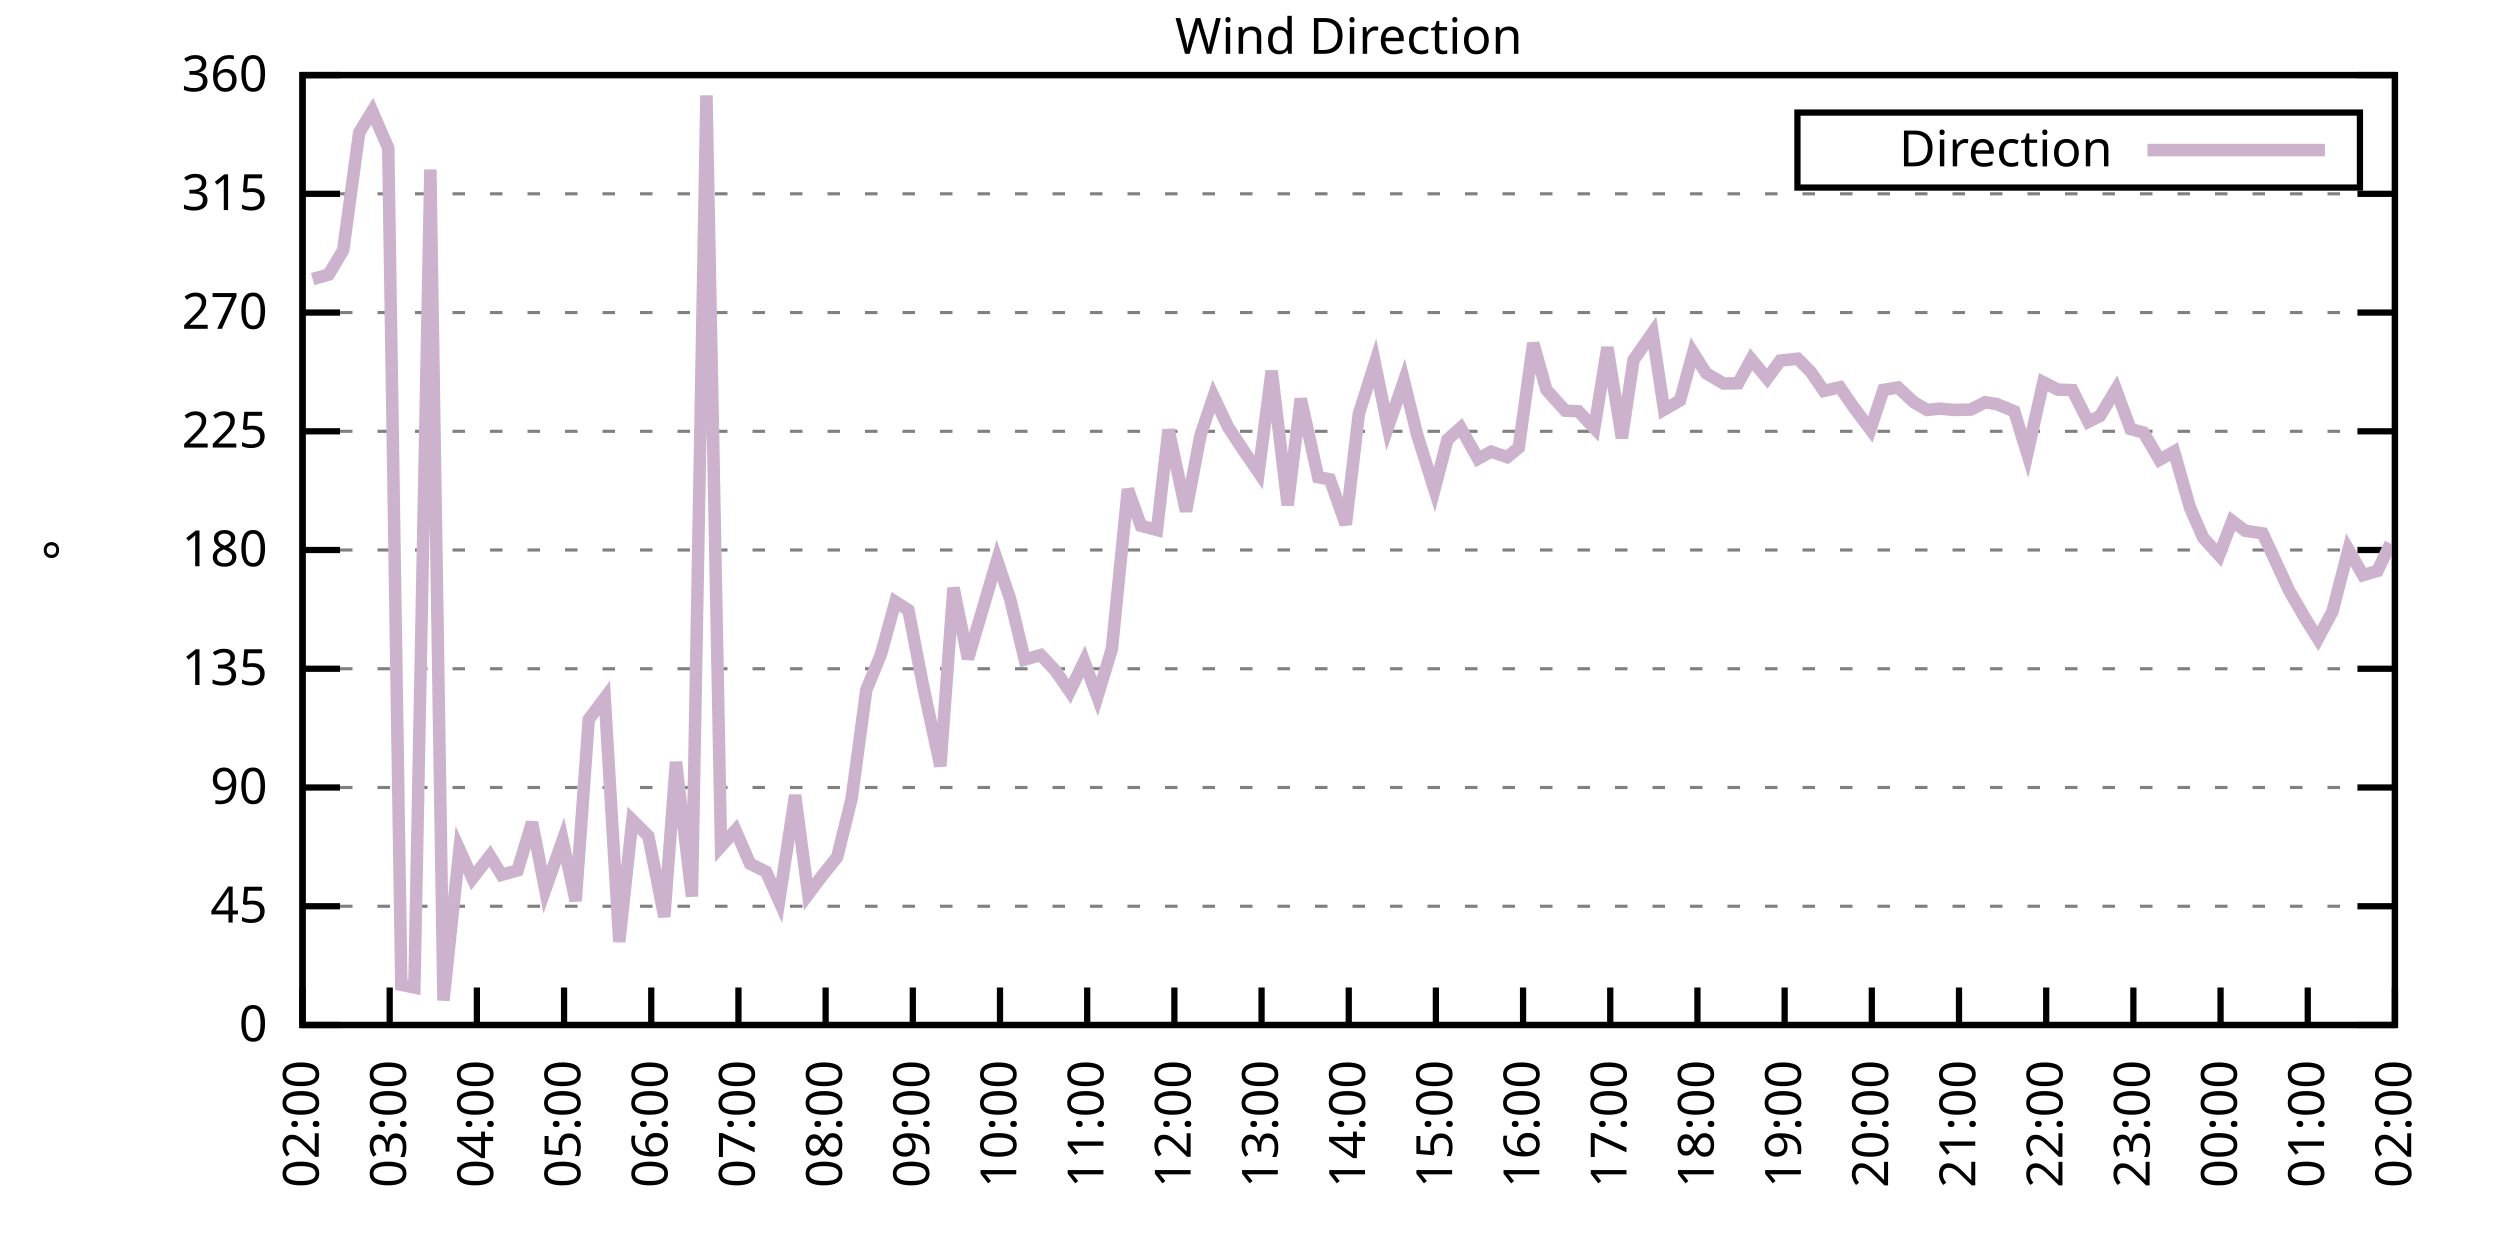
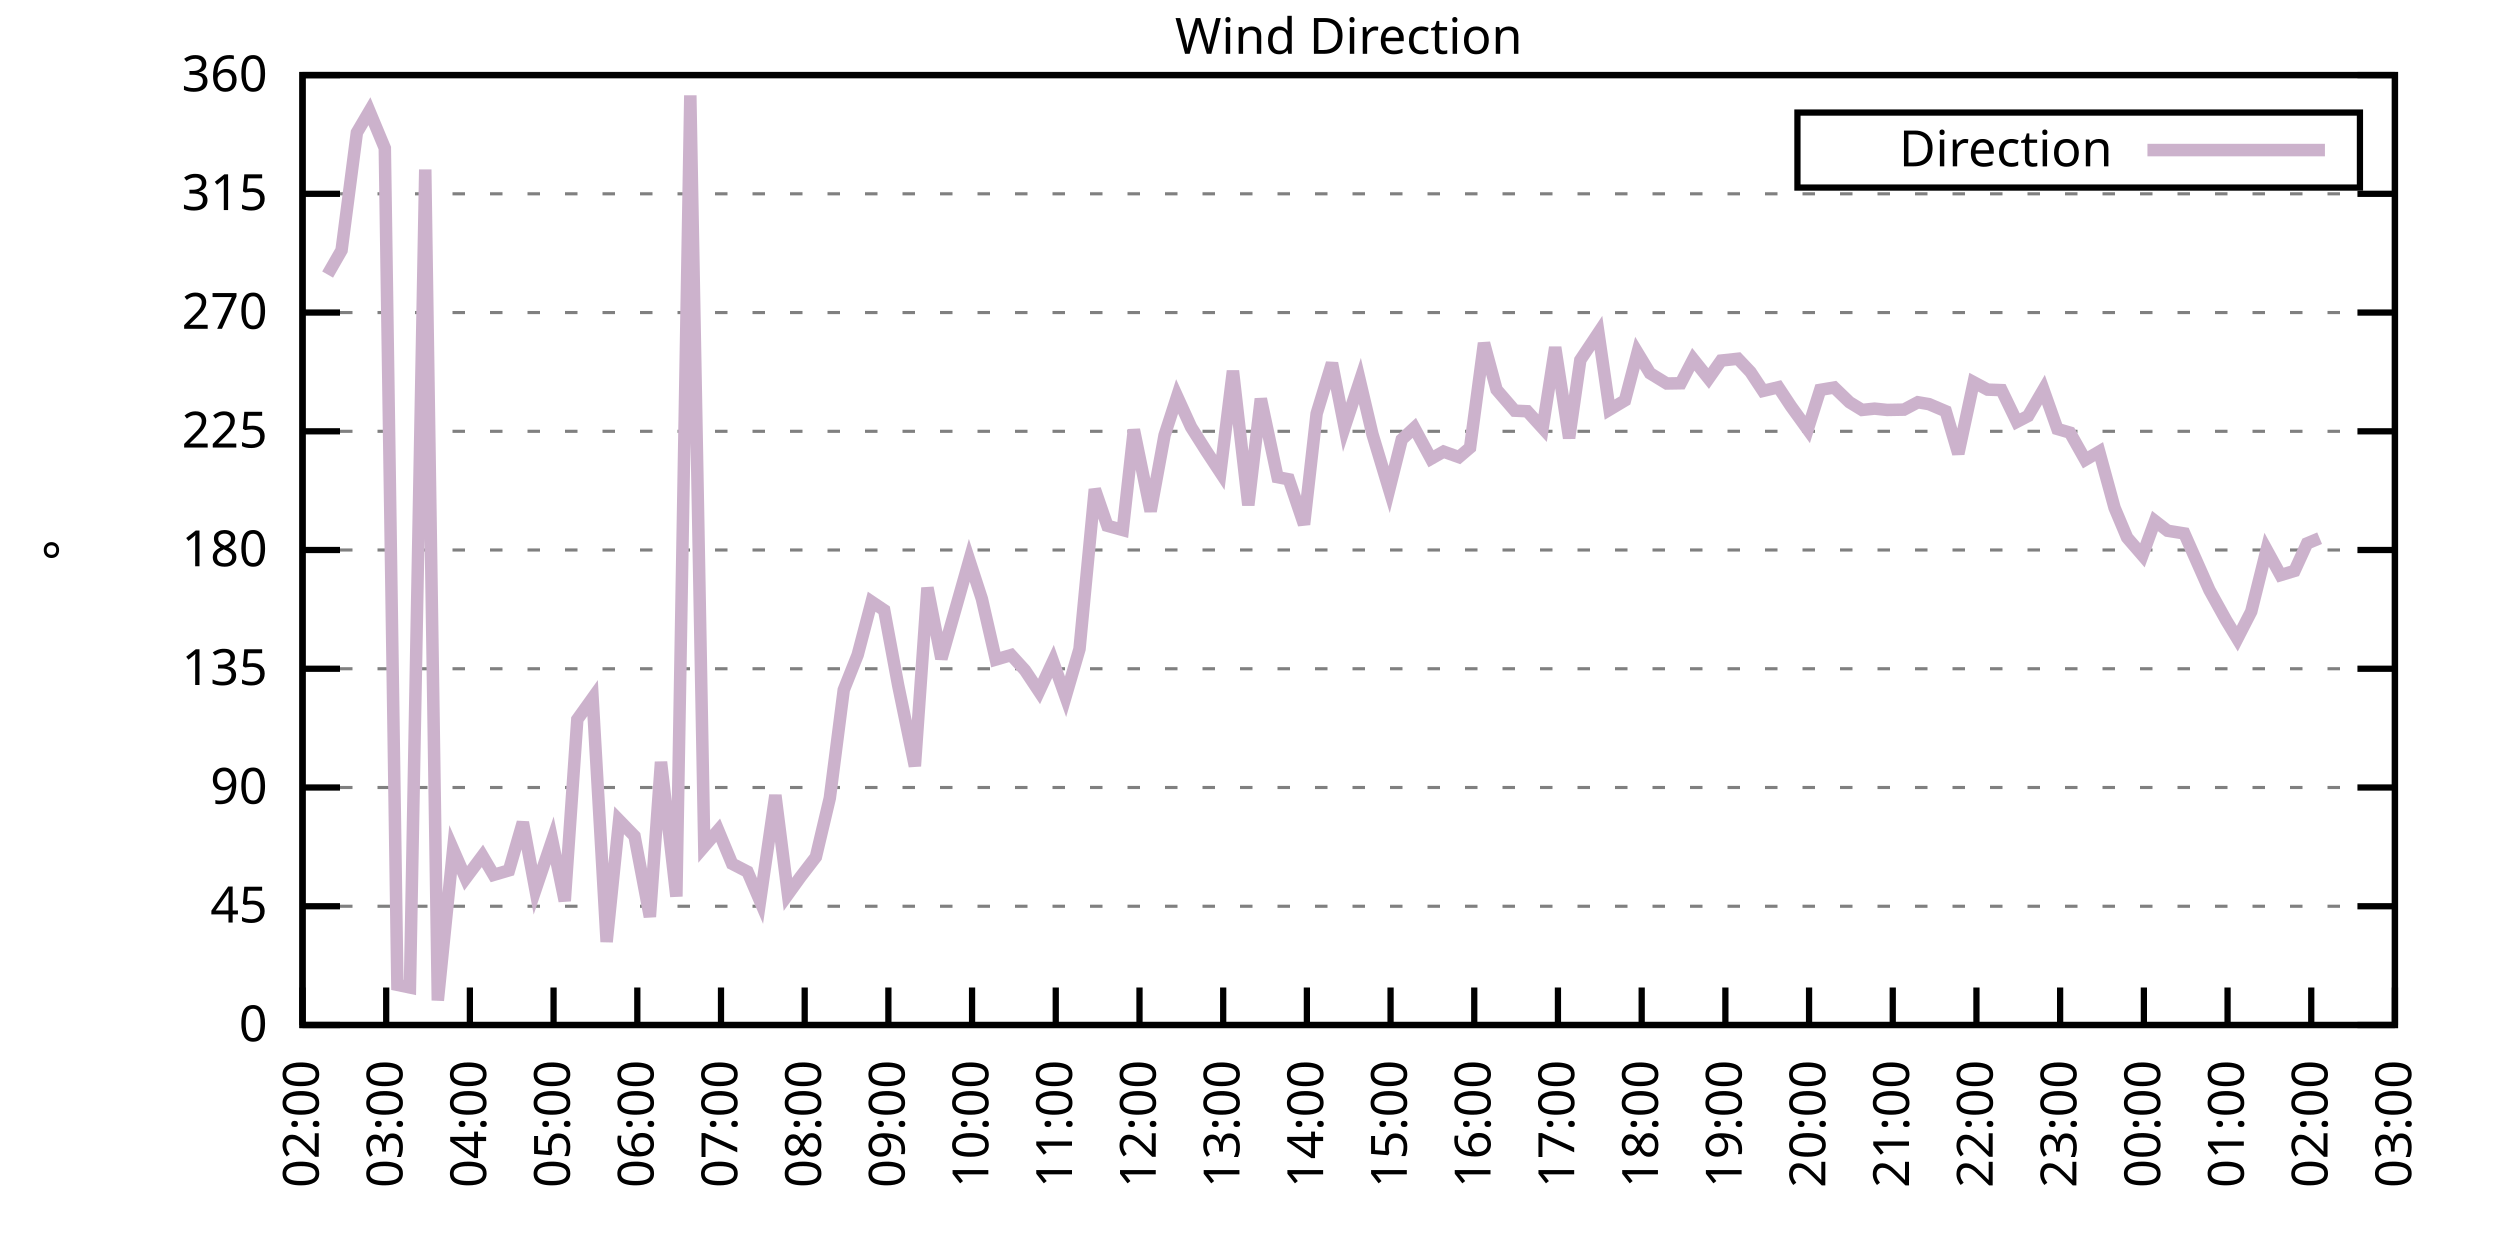
<svg xmlns="http://www.w3.org/2000/svg" xmlns:xlink="http://www.w3.org/1999/xlink" width="400" height="200" viewBox="0 0 400 200">
  <g id="gnuplot_canvas">
    <rect x="0" y="0" width="400" height="200" fill="none" />
    <defs>
      <circle id="gpDot" r="0.5" stroke-width="0.5" stroke="currentColor" />
      <path id="gpPt0" stroke-width="0.333" stroke="currentColor" d="M-1,0 h2 M0,-1 v2" />
      <path id="gpPt1" stroke-width="0.333" stroke="currentColor" d="M-1,-1 L1,1 M1,-1 L-1,1" />
      <path id="gpPt2" stroke-width="0.333" stroke="currentColor" d="M-1,0 L1,0 M0,-1 L0,1 M-1,-1 L1,1 M-1,1 L1,-1" />
      <rect id="gpPt3" stroke-width="0.333" stroke="currentColor" x="-1" y="-1" width="2" height="2" />
      <rect id="gpPt4" stroke-width="0.333" stroke="currentColor" fill="currentColor" x="-1" y="-1" width="2" height="2" />
      <circle id="gpPt5" stroke-width="0.333" stroke="currentColor" cx="0" cy="0" r="1" />
      <use xlink:href="#gpPt5" id="gpPt6" fill="currentColor" stroke="none" />
      <path id="gpPt7" stroke-width="0.333" stroke="currentColor" d="M0,-1.33 L-1.33,0.67 L1.33,0.67 z" />
      <use xlink:href="#gpPt7" id="gpPt8" fill="currentColor" stroke="none" />
      <use xlink:href="#gpPt7" id="gpPt9" stroke="currentColor" transform="rotate(180)" />
      <use xlink:href="#gpPt9" id="gpPt10" fill="currentColor" stroke="none" />
      <use xlink:href="#gpPt3" id="gpPt11" stroke="currentColor" transform="rotate(45)" />
      <use xlink:href="#gpPt11" id="gpPt12" fill="currentColor" stroke="none" />
      <path id="gpPt13" stroke-width="0.333" stroke="currentColor" d="M0,1.330 L1.265,0.411 L0.782,-1.067 L-0.782,-1.076 L-1.265,0.411 z" />
      <use xlink:href="#gpPt13" id="gpPt14" fill="currentColor" stroke="none" />
      <filter id="textbox" filterUnits="objectBoundingBox" x="0" y="0" height="1" width="1">
        <feFlood flood-color="white" flood-opacity="1" result="bgnd" />
        <feComposite in="SourceGraphic" in2="bgnd" operator="atop" />
      </filter>
      <filter id="greybox" filterUnits="objectBoundingBox" x="0" y="0" height="1" width="1">
        <feFlood flood-color="lightgrey" flood-opacity="1" result="grey" />
        <feComposite in="SourceGraphic" in2="grey" operator="atop" />
      </filter>
    </defs>
    <g fill="none" color="white" stroke="currentColor" stroke-width="1.00" stroke-linecap="butt" stroke-linejoin="miter">
</g>
    <g fill="none" color="black" stroke="currentColor" stroke-width="1.00" stroke-linecap="butt" stroke-linejoin="miter">
      <g stroke="none" shape-rendering="crispEdges">
        <polygon fill="rgb(255, 255, 255)" points="48.40,164.00 383.18,164.00 383.18,12.02 48.40,12.02 " />
      </g>
    </g>
    <g fill="none" color="black" stroke="currentColor" stroke-width="1.00" stroke-linecap="butt" stroke-linejoin="miter">
</g>
    <g fill="none" color="black" stroke="black" stroke-width="0.50" stroke-linecap="butt" stroke-linejoin="miter">
</g>
    <g fill="none" color="gray" stroke="currentColor" stroke-width="0.50" stroke-linecap="butt" stroke-linejoin="miter">
      <path stroke="gray" stroke-dasharray="2,4" class="gridline" d="M48.40,164.00 L383.19,164.00  " />
    </g>
    <g fill="none" color="gray" stroke="gray" stroke-width="1.00" stroke-linecap="butt" stroke-linejoin="miter">
</g>
    <g fill="none" color="black" stroke="currentColor" stroke-width="1.00" stroke-linecap="butt" stroke-linejoin="miter">
      <path stroke="black" d="M48.40,164.00 L54.40,164.00 M383.19,164.00 L377.19,164.00  " />
      <g transform="translate(42.80,166.60)" stroke="none" fill="black" font-family="Sans" font-size="8.00" text-anchor="end">
        <text>
          <tspan font-family="Sans"> 0</tspan>
        </text>
      </g>
    </g>
    <g fill="none" color="black" stroke="currentColor" stroke-width="1.00" stroke-linecap="butt" stroke-linejoin="miter">
</g>
    <g fill="none" color="black" stroke="black" stroke-width="0.50" stroke-linecap="butt" stroke-linejoin="miter">
</g>
    <g fill="none" color="gray" stroke="currentColor" stroke-width="0.50" stroke-linecap="butt" stroke-linejoin="miter">
      <path stroke="gray" stroke-dasharray="2,4" class="gridline" d="M48.40,145.00 L383.19,145.00  " />
    </g>
    <g fill="none" color="gray" stroke="gray" stroke-width="1.00" stroke-linecap="butt" stroke-linejoin="miter">
</g>
    <g fill="none" color="black" stroke="currentColor" stroke-width="1.00" stroke-linecap="butt" stroke-linejoin="miter">
      <path stroke="black" d="M48.40,145.00 L54.40,145.00 M383.19,145.00 L377.19,145.00  " />
      <g transform="translate(42.80,147.60)" stroke="none" fill="black" font-family="Sans" font-size="8.00" text-anchor="end">
        <text>
          <tspan font-family="Sans"> 45</tspan>
        </text>
      </g>
    </g>
    <g fill="none" color="black" stroke="currentColor" stroke-width="1.00" stroke-linecap="butt" stroke-linejoin="miter">
</g>
    <g fill="none" color="black" stroke="black" stroke-width="0.50" stroke-linecap="butt" stroke-linejoin="miter">
</g>
    <g fill="none" color="gray" stroke="currentColor" stroke-width="0.50" stroke-linecap="butt" stroke-linejoin="miter">
      <path stroke="gray" stroke-dasharray="2,4" class="gridline" d="M48.40,126.00 L383.19,126.00  " />
    </g>
    <g fill="none" color="gray" stroke="gray" stroke-width="1.00" stroke-linecap="butt" stroke-linejoin="miter">
</g>
    <g fill="none" color="black" stroke="currentColor" stroke-width="1.00" stroke-linecap="butt" stroke-linejoin="miter">
      <path stroke="black" d="M48.40,126.00 L54.40,126.00 M383.19,126.00 L377.19,126.00  " />
      <g transform="translate(42.80,128.60)" stroke="none" fill="black" font-family="Sans" font-size="8.00" text-anchor="end">
        <text>
          <tspan font-family="Sans"> 90</tspan>
        </text>
      </g>
    </g>
    <g fill="none" color="black" stroke="currentColor" stroke-width="1.00" stroke-linecap="butt" stroke-linejoin="miter">
</g>
    <g fill="none" color="black" stroke="black" stroke-width="0.50" stroke-linecap="butt" stroke-linejoin="miter">
</g>
    <g fill="none" color="gray" stroke="currentColor" stroke-width="0.50" stroke-linecap="butt" stroke-linejoin="miter">
      <path stroke="gray" stroke-dasharray="2,4" class="gridline" d="M48.40,107.00 L383.19,107.00  " />
    </g>
    <g fill="none" color="gray" stroke="gray" stroke-width="1.00" stroke-linecap="butt" stroke-linejoin="miter">
</g>
    <g fill="none" color="black" stroke="currentColor" stroke-width="1.00" stroke-linecap="butt" stroke-linejoin="miter">
      <path stroke="black" d="M48.40,107.00 L54.40,107.00 M383.19,107.00 L377.19,107.00  " />
      <g transform="translate(42.80,109.60)" stroke="none" fill="black" font-family="Sans" font-size="8.00" text-anchor="end">
        <text>
          <tspan font-family="Sans"> 135</tspan>
        </text>
      </g>
    </g>
    <g fill="none" color="black" stroke="currentColor" stroke-width="1.00" stroke-linecap="butt" stroke-linejoin="miter">
</g>
    <g fill="none" color="black" stroke="black" stroke-width="0.50" stroke-linecap="butt" stroke-linejoin="miter">
</g>
    <g fill="none" color="gray" stroke="currentColor" stroke-width="0.50" stroke-linecap="butt" stroke-linejoin="miter">
      <path stroke="gray" stroke-dasharray="2,4" class="gridline" d="M48.40,88.00 L383.19,88.00  " />
    </g>
    <g fill="none" color="gray" stroke="gray" stroke-width="1.00" stroke-linecap="butt" stroke-linejoin="miter">
</g>
    <g fill="none" color="black" stroke="currentColor" stroke-width="1.00" stroke-linecap="butt" stroke-linejoin="miter">
      <path stroke="black" d="M48.40,88.00 L54.40,88.00 M383.19,88.00 L377.19,88.00  " />
      <g transform="translate(42.80,90.60)" stroke="none" fill="black" font-family="Sans" font-size="8.00" text-anchor="end">
        <text>
          <tspan font-family="Sans"> 180</tspan>
        </text>
      </g>
    </g>
    <g fill="none" color="black" stroke="currentColor" stroke-width="1.00" stroke-linecap="butt" stroke-linejoin="miter">
</g>
    <g fill="none" color="black" stroke="black" stroke-width="0.50" stroke-linecap="butt" stroke-linejoin="miter">
</g>
    <g fill="none" color="gray" stroke="currentColor" stroke-width="0.50" stroke-linecap="butt" stroke-linejoin="miter">
      <path stroke="gray" stroke-dasharray="2,4" class="gridline" d="M48.40,69.01 L383.19,69.01  " />
    </g>
    <g fill="none" color="gray" stroke="gray" stroke-width="1.00" stroke-linecap="butt" stroke-linejoin="miter">
</g>
    <g fill="none" color="black" stroke="currentColor" stroke-width="1.00" stroke-linecap="butt" stroke-linejoin="miter">
      <path stroke="black" d="M48.40,69.01 L54.40,69.01 M383.19,69.01 L377.19,69.01  " />
      <g transform="translate(42.80,71.61)" stroke="none" fill="black" font-family="Sans" font-size="8.00" text-anchor="end">
        <text>
          <tspan font-family="Sans"> 225</tspan>
        </text>
      </g>
    </g>
    <g fill="none" color="black" stroke="currentColor" stroke-width="1.00" stroke-linecap="butt" stroke-linejoin="miter">
</g>
    <g fill="none" color="black" stroke="black" stroke-width="0.50" stroke-linecap="butt" stroke-linejoin="miter">
</g>
    <g fill="none" color="gray" stroke="currentColor" stroke-width="0.50" stroke-linecap="butt" stroke-linejoin="miter">
      <path stroke="gray" stroke-dasharray="2,4" class="gridline" d="M48.40,50.01 L383.19,50.01  " />
    </g>
    <g fill="none" color="gray" stroke="gray" stroke-width="1.00" stroke-linecap="butt" stroke-linejoin="miter">
</g>
    <g fill="none" color="black" stroke="currentColor" stroke-width="1.00" stroke-linecap="butt" stroke-linejoin="miter">
      <path stroke="black" d="M48.40,50.01 L54.40,50.01 M383.19,50.01 L377.19,50.01  " />
      <g transform="translate(42.80,52.61)" stroke="none" fill="black" font-family="Sans" font-size="8.00" text-anchor="end">
        <text>
          <tspan font-family="Sans"> 270</tspan>
        </text>
      </g>
    </g>
    <g fill="none" color="black" stroke="currentColor" stroke-width="1.00" stroke-linecap="butt" stroke-linejoin="miter">
</g>
    <g fill="none" color="black" stroke="black" stroke-width="0.50" stroke-linecap="butt" stroke-linejoin="miter">
</g>
    <g fill="none" color="gray" stroke="currentColor" stroke-width="0.50" stroke-linecap="butt" stroke-linejoin="miter">
      <path stroke="gray" stroke-dasharray="2,4" class="gridline" d="M48.40,31.01 L383.19,31.01  " />
    </g>
    <g fill="none" color="gray" stroke="gray" stroke-width="1.00" stroke-linecap="butt" stroke-linejoin="miter">
</g>
    <g fill="none" color="black" stroke="currentColor" stroke-width="1.00" stroke-linecap="butt" stroke-linejoin="miter">
      <path stroke="black" d="M48.40,31.01 L54.40,31.01 M383.19,31.01 L377.19,31.01  " />
      <g transform="translate(42.80,33.61)" stroke="none" fill="black" font-family="Sans" font-size="8.00" text-anchor="end">
        <text>
          <tspan font-family="Sans"> 315</tspan>
        </text>
      </g>
    </g>
    <g fill="none" color="black" stroke="currentColor" stroke-width="1.00" stroke-linecap="butt" stroke-linejoin="miter">
</g>
    <g fill="none" color="black" stroke="black" stroke-width="0.50" stroke-linecap="butt" stroke-linejoin="miter">
</g>
    <g fill="none" color="gray" stroke="currentColor" stroke-width="0.50" stroke-linecap="butt" stroke-linejoin="miter">
      <path stroke="gray" stroke-dasharray="2,4" class="gridline" d="M48.40,12.01 L383.19,12.01  " />
    </g>
    <g fill="none" color="gray" stroke="gray" stroke-width="1.00" stroke-linecap="butt" stroke-linejoin="miter">
</g>
    <g fill="none" color="black" stroke="currentColor" stroke-width="1.00" stroke-linecap="butt" stroke-linejoin="miter">
      <path stroke="black" d="M48.40,12.01 L54.40,12.01 M383.19,12.01 L377.19,12.01  " />
      <g transform="translate(42.80,14.61)" stroke="none" fill="black" font-family="Sans" font-size="8.00" text-anchor="end">
        <text>
          <tspan font-family="Sans"> 360</tspan>
        </text>
      </g>
    </g>
    <g fill="none" color="black" stroke="currentColor" stroke-width="1.00" stroke-linecap="butt" stroke-linejoin="miter">
      <path stroke="black" d="M48.40,164.00 L48.40,158.00  " />
      <g transform="translate(51.00,169.60) rotate(270.00)" stroke="none" fill="black" font-family="Sans" font-size="8.00" text-anchor="end">
        <text>
          <tspan font-family="Sans">02:00</tspan>
        </text>
      </g>
    </g>
    <g fill="none" color="black" stroke="currentColor" stroke-width="1.00" stroke-linecap="butt" stroke-linejoin="miter">
-       <path stroke="black" d="M62.35,164.00 L62.35,158.00  " />
-       <g transform="translate(64.95,169.60) rotate(270.00)" stroke="none" fill="black" font-family="Sans" font-size="8.00" text-anchor="end">
+       <path stroke="black" d="M61.79,164.00 L61.79,158.00  " />
+       <g transform="translate(64.39,169.60) rotate(270.00)" stroke="none" fill="black" font-family="Sans" font-size="8.00" text-anchor="end">
        <text>
          <tspan font-family="Sans">03:00</tspan>
        </text>
      </g>
    </g>
    <g fill="none" color="black" stroke="currentColor" stroke-width="1.00" stroke-linecap="butt" stroke-linejoin="miter">
-       <path stroke="black" d="M76.30,164.00 L76.30,158.00  " />
-       <g transform="translate(78.90,169.60) rotate(270.00)" stroke="none" fill="black" font-family="Sans" font-size="8.00" text-anchor="end">
+       <path stroke="black" d="M75.18,164.00 L75.18,158.00  " />
+       <g transform="translate(77.78,169.60) rotate(270.00)" stroke="none" fill="black" font-family="Sans" font-size="8.00" text-anchor="end">
        <text>
          <tspan font-family="Sans">04:00</tspan>
        </text>
      </g>
    </g>
    <g fill="none" color="black" stroke="currentColor" stroke-width="1.00" stroke-linecap="butt" stroke-linejoin="miter">
-       <path stroke="black" d="M90.25,164.00 L90.25,158.00  " />
-       <g transform="translate(92.85,169.60) rotate(270.00)" stroke="none" fill="black" font-family="Sans" font-size="8.00" text-anchor="end">
+       <path stroke="black" d="M88.57,164.00 L88.57,158.00  " />
+       <g transform="translate(91.17,169.60) rotate(270.00)" stroke="none" fill="black" font-family="Sans" font-size="8.00" text-anchor="end">
        <text>
          <tspan font-family="Sans">05:00</tspan>
        </text>
      </g>
    </g>
    <g fill="none" color="black" stroke="currentColor" stroke-width="1.00" stroke-linecap="butt" stroke-linejoin="miter">
-       <path stroke="black" d="M104.20,164.00 L104.20,158.00  " />
-       <g transform="translate(106.80,169.60) rotate(270.00)" stroke="none" fill="black" font-family="Sans" font-size="8.00" text-anchor="end">
+       <path stroke="black" d="M101.97,164.00 L101.97,158.00  " />
+       <g transform="translate(104.57,169.60) rotate(270.00)" stroke="none" fill="black" font-family="Sans" font-size="8.00" text-anchor="end">
        <text>
          <tspan font-family="Sans">06:00</tspan>
        </text>
      </g>
    </g>
    <g fill="none" color="black" stroke="currentColor" stroke-width="1.00" stroke-linecap="butt" stroke-linejoin="miter">
-       <path stroke="black" d="M118.15,164.00 L118.15,158.00  " />
-       <g transform="translate(120.75,169.60) rotate(270.00)" stroke="none" fill="black" font-family="Sans" font-size="8.00" text-anchor="end">
+       <path stroke="black" d="M115.36,164.00 L115.36,158.00  " />
+       <g transform="translate(117.96,169.60) rotate(270.00)" stroke="none" fill="black" font-family="Sans" font-size="8.00" text-anchor="end">
        <text>
          <tspan font-family="Sans">07:00</tspan>
        </text>
      </g>
    </g>
    <g fill="none" color="black" stroke="currentColor" stroke-width="1.00" stroke-linecap="butt" stroke-linejoin="miter">
-       <path stroke="black" d="M132.10,164.00 L132.10,158.00  " />
-       <g transform="translate(134.70,169.60) rotate(270.00)" stroke="none" fill="black" font-family="Sans" font-size="8.00" text-anchor="end">
+       <path stroke="black" d="M128.75,164.00 L128.75,158.00  " />
+       <g transform="translate(131.35,169.60) rotate(270.00)" stroke="none" fill="black" font-family="Sans" font-size="8.00" text-anchor="end">
        <text>
          <tspan font-family="Sans">08:00</tspan>
        </text>
      </g>
    </g>
    <g fill="none" color="black" stroke="currentColor" stroke-width="1.00" stroke-linecap="butt" stroke-linejoin="miter">
-       <path stroke="black" d="M146.05,164.00 L146.05,158.00  " />
-       <g transform="translate(148.65,169.60) rotate(270.00)" stroke="none" fill="black" font-family="Sans" font-size="8.00" text-anchor="end">
+       <path stroke="black" d="M142.14,164.00 L142.14,158.00  " />
+       <g transform="translate(144.74,169.60) rotate(270.00)" stroke="none" fill="black" font-family="Sans" font-size="8.00" text-anchor="end">
        <text>
          <tspan font-family="Sans">09:00</tspan>
        </text>
      </g>
    </g>
    <g fill="none" color="black" stroke="currentColor" stroke-width="1.00" stroke-linecap="butt" stroke-linejoin="miter">
-       <path stroke="black" d="M160.00,164.00 L160.00,158.00  " />
-       <g transform="translate(162.60,169.60) rotate(270.00)" stroke="none" fill="black" font-family="Sans" font-size="8.00" text-anchor="end">
+       <path stroke="black" d="M155.53,164.00 L155.53,158.00  " />
+       <g transform="translate(158.13,169.60) rotate(270.00)" stroke="none" fill="black" font-family="Sans" font-size="8.00" text-anchor="end">
        <text>
          <tspan font-family="Sans">10:00</tspan>
        </text>
      </g>
    </g>
    <g fill="none" color="black" stroke="currentColor" stroke-width="1.00" stroke-linecap="butt" stroke-linejoin="miter">
-       <path stroke="black" d="M173.95,164.00 L173.95,158.00  " />
-       <g transform="translate(176.55,169.60) rotate(270.00)" stroke="none" fill="black" font-family="Sans" font-size="8.00" text-anchor="end">
+       <path stroke="black" d="M168.92,164.00 L168.92,158.00  " />
+       <g transform="translate(171.52,169.60) rotate(270.00)" stroke="none" fill="black" font-family="Sans" font-size="8.00" text-anchor="end">
        <text>
          <tspan font-family="Sans">11:00</tspan>
        </text>
      </g>
    </g>
    <g fill="none" color="black" stroke="currentColor" stroke-width="1.00" stroke-linecap="butt" stroke-linejoin="miter">
-       <path stroke="black" d="M187.90,164.00 L187.90,158.00  " />
-       <g transform="translate(190.50,169.60) rotate(270.00)" stroke="none" fill="black" font-family="Sans" font-size="8.00" text-anchor="end">
+       <path stroke="black" d="M182.32,164.00 L182.32,158.00  " />
+       <g transform="translate(184.92,169.60) rotate(270.00)" stroke="none" fill="black" font-family="Sans" font-size="8.00" text-anchor="end">
        <text>
          <tspan font-family="Sans">12:00</tspan>
        </text>
      </g>
    </g>
    <g fill="none" color="black" stroke="currentColor" stroke-width="1.00" stroke-linecap="butt" stroke-linejoin="miter">
-       <path stroke="black" d="M201.85,164.00 L201.85,158.00  " />
-       <g transform="translate(204.45,169.60) rotate(270.00)" stroke="none" fill="black" font-family="Sans" font-size="8.00" text-anchor="end">
+       <path stroke="black" d="M195.71,164.00 L195.71,158.00  " />
+       <g transform="translate(198.31,169.60) rotate(270.00)" stroke="none" fill="black" font-family="Sans" font-size="8.00" text-anchor="end">
        <text>
          <tspan font-family="Sans">13:00</tspan>
        </text>
      </g>
    </g>
    <g fill="none" color="black" stroke="currentColor" stroke-width="1.00" stroke-linecap="butt" stroke-linejoin="miter">
-       <path stroke="black" d="M215.80,164.00 L215.80,158.00  " />
-       <g transform="translate(218.40,169.60) rotate(270.00)" stroke="none" fill="black" font-family="Sans" font-size="8.00" text-anchor="end">
+       <path stroke="black" d="M209.10,164.00 L209.10,158.00  " />
+       <g transform="translate(211.70,169.60) rotate(270.00)" stroke="none" fill="black" font-family="Sans" font-size="8.00" text-anchor="end">
        <text>
          <tspan font-family="Sans">14:00</tspan>
        </text>
      </g>
    </g>
    <g fill="none" color="black" stroke="currentColor" stroke-width="1.00" stroke-linecap="butt" stroke-linejoin="miter">
-       <path stroke="black" d="M229.74,164.00 L229.74,158.00  " />
-       <g transform="translate(232.34,169.60) rotate(270.00)" stroke="none" fill="black" font-family="Sans" font-size="8.00" text-anchor="end">
+       <path stroke="black" d="M222.49,164.00 L222.49,158.00  " />
+       <g transform="translate(225.09,169.60) rotate(270.00)" stroke="none" fill="black" font-family="Sans" font-size="8.00" text-anchor="end">
        <text>
          <tspan font-family="Sans">15:00</tspan>
        </text>
      </g>
    </g>
    <g fill="none" color="black" stroke="currentColor" stroke-width="1.00" stroke-linecap="butt" stroke-linejoin="miter">
-       <path stroke="black" d="M243.69,164.00 L243.69,158.00  " />
-       <g transform="translate(246.29,169.60) rotate(270.00)" stroke="none" fill="black" font-family="Sans" font-size="8.00" text-anchor="end">
+       <path stroke="black" d="M235.88,164.00 L235.88,158.00  " />
+       <g transform="translate(238.48,169.60) rotate(270.00)" stroke="none" fill="black" font-family="Sans" font-size="8.00" text-anchor="end">
        <text>
          <tspan font-family="Sans">16:00</tspan>
        </text>
      </g>
    </g>
    <g fill="none" color="black" stroke="currentColor" stroke-width="1.00" stroke-linecap="butt" stroke-linejoin="miter">
-       <path stroke="black" d="M257.64,164.00 L257.64,158.00  " />
-       <g transform="translate(260.24,169.60) rotate(270.00)" stroke="none" fill="black" font-family="Sans" font-size="8.00" text-anchor="end">
+       <path stroke="black" d="M249.27,164.00 L249.27,158.00  " />
+       <g transform="translate(251.87,169.60) rotate(270.00)" stroke="none" fill="black" font-family="Sans" font-size="8.00" text-anchor="end">
        <text>
          <tspan font-family="Sans">17:00</tspan>
        </text>
      </g>
    </g>
    <g fill="none" color="black" stroke="currentColor" stroke-width="1.00" stroke-linecap="butt" stroke-linejoin="miter">
-       <path stroke="black" d="M271.59,164.00 L271.59,158.00  " />
-       <g transform="translate(274.19,169.60) rotate(270.00)" stroke="none" fill="black" font-family="Sans" font-size="8.00" text-anchor="end">
+       <path stroke="black" d="M262.67,164.00 L262.67,158.00  " />
+       <g transform="translate(265.27,169.60) rotate(270.00)" stroke="none" fill="black" font-family="Sans" font-size="8.00" text-anchor="end">
        <text>
          <tspan font-family="Sans">18:00</tspan>
        </text>
      </g>
    </g>
    <g fill="none" color="black" stroke="currentColor" stroke-width="1.00" stroke-linecap="butt" stroke-linejoin="miter">
-       <path stroke="black" d="M285.54,164.00 L285.54,158.00  " />
-       <g transform="translate(288.14,169.60) rotate(270.00)" stroke="none" fill="black" font-family="Sans" font-size="8.00" text-anchor="end">
+       <path stroke="black" d="M276.06,164.00 L276.06,158.00  " />
+       <g transform="translate(278.66,169.60) rotate(270.00)" stroke="none" fill="black" font-family="Sans" font-size="8.00" text-anchor="end">
        <text>
          <tspan font-family="Sans">19:00</tspan>
        </text>
      </g>
    </g>
    <g fill="none" color="black" stroke="currentColor" stroke-width="1.00" stroke-linecap="butt" stroke-linejoin="miter">
-       <path stroke="black" d="M299.49,164.00 L299.49,158.00  " />
-       <g transform="translate(302.09,169.60) rotate(270.00)" stroke="none" fill="black" font-family="Sans" font-size="8.00" text-anchor="end">
+       <path stroke="black" d="M289.45,164.00 L289.45,158.00  " />
+       <g transform="translate(292.05,169.60) rotate(270.00)" stroke="none" fill="black" font-family="Sans" font-size="8.00" text-anchor="end">
        <text>
          <tspan font-family="Sans">20:00</tspan>
        </text>
      </g>
    </g>
    <g fill="none" color="black" stroke="currentColor" stroke-width="1.00" stroke-linecap="butt" stroke-linejoin="miter">
-       <path stroke="black" d="M313.44,164.00 L313.44,158.00  " />
-       <g transform="translate(316.04,169.60) rotate(270.00)" stroke="none" fill="black" font-family="Sans" font-size="8.00" text-anchor="end">
+       <path stroke="black" d="M302.84,164.00 L302.84,158.00  " />
+       <g transform="translate(305.44,169.60) rotate(270.00)" stroke="none" fill="black" font-family="Sans" font-size="8.00" text-anchor="end">
        <text>
          <tspan font-family="Sans">21:00</tspan>
        </text>
      </g>
    </g>
    <g fill="none" color="black" stroke="currentColor" stroke-width="1.00" stroke-linecap="butt" stroke-linejoin="miter">
-       <path stroke="black" d="M327.39,164.00 L327.39,158.00  " />
-       <g transform="translate(329.99,169.60) rotate(270.00)" stroke="none" fill="black" font-family="Sans" font-size="8.00" text-anchor="end">
+       <path stroke="black" d="M316.23,164.00 L316.23,158.00  " />
+       <g transform="translate(318.83,169.60) rotate(270.00)" stroke="none" fill="black" font-family="Sans" font-size="8.00" text-anchor="end">
        <text>
          <tspan font-family="Sans">22:00</tspan>
        </text>
      </g>
    </g>
    <g fill="none" color="black" stroke="currentColor" stroke-width="1.00" stroke-linecap="butt" stroke-linejoin="miter">
-       <path stroke="black" d="M341.34,164.00 L341.34,158.00  " />
-       <g transform="translate(343.94,169.60) rotate(270.00)" stroke="none" fill="black" font-family="Sans" font-size="8.00" text-anchor="end">
+       <path stroke="black" d="M329.62,164.00 L329.62,158.00  " />
+       <g transform="translate(332.22,169.60) rotate(270.00)" stroke="none" fill="black" font-family="Sans" font-size="8.00" text-anchor="end">
        <text>
          <tspan font-family="Sans">23:00</tspan>
        </text>
      </g>
    </g>
    <g fill="none" color="black" stroke="currentColor" stroke-width="1.00" stroke-linecap="butt" stroke-linejoin="miter">
-       <path stroke="black" d="M355.29,164.00 L355.29,158.00  " />
-       <g transform="translate(357.89,169.60) rotate(270.00)" stroke="none" fill="black" font-family="Sans" font-size="8.00" text-anchor="end">
+       <path stroke="black" d="M343.02,164.00 L343.02,158.00  " />
+       <g transform="translate(345.62,169.60) rotate(270.00)" stroke="none" fill="black" font-family="Sans" font-size="8.00" text-anchor="end">
        <text>
          <tspan font-family="Sans">00:00</tspan>
        </text>
      </g>
    </g>
    <g fill="none" color="black" stroke="currentColor" stroke-width="1.00" stroke-linecap="butt" stroke-linejoin="miter">
-       <path stroke="black" d="M369.24,164.00 L369.24,158.00  " />
-       <g transform="translate(371.84,169.60) rotate(270.00)" stroke="none" fill="black" font-family="Sans" font-size="8.00" text-anchor="end">
+       <path stroke="black" d="M356.41,164.00 L356.41,158.00  " />
+       <g transform="translate(359.01,169.60) rotate(270.00)" stroke="none" fill="black" font-family="Sans" font-size="8.00" text-anchor="end">
        <text>
          <tspan font-family="Sans">01:00</tspan>
+         </text>
+       </g>
+     </g>
+     <g fill="none" color="black" stroke="currentColor" stroke-width="1.00" stroke-linecap="butt" stroke-linejoin="miter">
+       <path stroke="black" d="M369.80,164.00 L369.80,158.00  " />
+       <g transform="translate(372.40,169.60) rotate(270.00)" stroke="none" fill="black" font-family="Sans" font-size="8.00" text-anchor="end">
+         <text>
+           <tspan font-family="Sans">02:00</tspan>
        </text>
      </g>
    </g>
    <g fill="none" color="black" stroke="currentColor" stroke-width="1.00" stroke-linecap="butt" stroke-linejoin="miter">
      <path stroke="black" d="M383.19,164.00 L383.19,158.00  " />
      <g transform="translate(385.79,169.60) rotate(270.00)" stroke="none" fill="black" font-family="Sans" font-size="8.00" text-anchor="end">
        <text>
-           <tspan font-family="Sans">02:00</tspan>
+           <tspan font-family="Sans">03:00</tspan>
        </text>
      </g>
    </g>
    <g fill="none" color="black" stroke="currentColor" stroke-width="1.00" stroke-linecap="butt" stroke-linejoin="miter">
</g>
    <g fill="none" color="black" stroke="currentColor" stroke-width="1.00" stroke-linecap="butt" stroke-linejoin="miter">
      <path stroke="black" d="M48.40,12.01 L48.40,164.00 L383.19,164.00 L383.19,12.01 L48.40,12.01 Z  " />
    </g>
    <g fill="none" color="black" stroke="currentColor" stroke-width="1.00" stroke-linecap="butt" stroke-linejoin="miter">
</g>
    <g fill="none" color="black" stroke="currentColor" stroke-width="1.00" stroke-linecap="butt" stroke-linejoin="miter">
      <path stroke="black" d="M287.59,30.01 L287.59,18.01 L377.59,18.01 L377.59,30.01 L287.59,30.01 Z  " />
    </g>
    <g id="Wind_direction_plot_1">
      <g fill="none" color="white" stroke="black" stroke-width="2.00" stroke-linecap="butt" stroke-linejoin="miter">
</g>
      <g fill="none" color="black" stroke="currentColor" stroke-width="2.00" stroke-linecap="butt" stroke-linejoin="miter">
        <g transform="translate(337.99,26.61)" stroke="none" fill="black" font-family="Sans" font-size="8.00" text-anchor="end">
          <text>
            <tspan font-family="Sans">Direction</tspan>
          </text>
        </g>
      </g>
      <g fill="none" color="black" stroke="currentColor" stroke-width="2.00" stroke-linecap="butt" stroke-linejoin="miter">
-         <path stroke="rgb(204, 178, 204)" d="M343.59,24.01 L371.99,24.01 M50.03,44.65 L52.58,43.93 L54.91,40.04 L57.47,21.21 L59.56,17.79 L62.12,23.70   L64.21,157.58 L66.30,158.00 L68.86,27.12 L70.95,160.07 L73.51,135.92 L75.60,140.53 L78.39,136.94 L80.25,139.98   L82.81,139.26 L85.13,131.58 L87.23,142.38 L90.02,134.45 L92.11,144.16 L94.20,115.11 L96.76,111.69 L99.08,150.70   L101.18,131.24 L103.73,133.77 L106.29,146.69 L108.15,121.91 L110.71,143.44 L113.03,15.26 L115.36,135.42 L117.68,132.84   L120.01,138.20 L122.57,139.47 L124.66,144.16 L127.22,127.23 L129.31,143.10 L131.40,140.31 L133.96,137.11 L136.28,127.69   L138.61,110.38 L140.93,104.77 L143.26,96.28 L145.35,97.63 L147.67,109.62 L150.46,122.58 L152.56,94.04 L154.88,105.40   L159.53,89.65 L161.62,95.82 L163.95,105.53 L166.51,104.81 L168.83,107.26 L171.16,110.63 L173.48,105.82 L175.57,111.48   L177.90,103.84 L180.46,78.29 L182.55,84.12 L185.11,84.80 L186.97,68.75 L189.76,81.80 L192.08,69.64 L194.17,63.43   L196.50,68.33 L199.06,72.21 L201.38,75.59 L203.47,59.34 L206.03,80.83 L208.12,63.81 L210.91,76.35 L212.77,76.69   L215.33,83.91 L217.42,66.18 L219.98,58.11 L222.07,68.37 L224.63,60.94 L226.72,69.47 L229.51,78.34 L231.60,70.32   L233.70,68.46 L236.49,73.40 L238.58,72.26 L241.14,73.14 L243.00,71.62 L245.32,54.90 L247.41,62.34 L250.44,65.71   L252.53,65.80 L255.09,68.50 L257.18,55.58 L259.50,70.10 L261.36,57.61 L264.39,53.26 L266.25,65.54 L268.80,64.07   L270.90,56.42 L272.99,59.72 L275.78,61.36 L278.10,61.32 L280.20,57.48 L282.75,60.56 L284.85,57.69 L287.64,57.40   L289.73,59.51 L291.82,62.55 L294.38,61.96 L296.47,65.00 L299.26,68.71 L301.35,62.38 L303.68,62.00 L306.23,64.36   L308.33,65.59 L310.42,65.38 L312.51,65.59 L315.30,65.54 L317.63,64.36 L319.49,64.66 L322.28,65.80 L324.37,72.59   L326.93,61.15 L329.25,62.34 L331.58,62.42 L334.13,67.49 L335.99,66.56 L338.55,62.34 L340.88,68.63 L342.97,69.22   L345.53,73.57 L347.85,72.26 L350.41,81.25 L352.50,86.02 L355.06,88.85 L357.15,83.36 L359.24,84.92 L362.03,85.35   L366.22,94.42 L369.01,99.24 L370.87,102.19 L373.19,97.84 L375.75,87.96 L378.08,92.02 L380.40,91.34 L382.49,86.95    " />
+         <path stroke="rgb(204, 178, 204)" d="M343.59,24.01 L371.99,24.01 M52.42,43.93 L54.65,40.04 L57.10,21.21 L59.11,17.79 L61.57,23.70 L63.58,157.58   L65.59,158.00 L68.04,27.12 L70.05,160.07 L72.50,135.92 L74.51,140.53 L77.19,136.94 L78.98,139.98 L81.43,139.26   L83.66,131.58 L85.67,142.38 L88.35,134.45 L90.36,144.16 L92.37,115.11 L94.82,111.69 L97.06,150.70 L99.06,131.24   L101.52,133.77 L103.98,146.69 L105.76,121.91 L108.22,143.44 L110.45,15.26 L112.68,135.42 L114.91,132.84 L117.14,138.20   L119.60,139.47 L121.61,144.16 L124.06,127.23 L126.07,143.10 L128.08,140.31 L130.54,137.11 L132.77,127.69 L135.00,110.38   L137.23,104.77 L139.46,96.28 L141.47,97.63 L143.70,109.62 L146.38,122.58 L148.39,94.04 L150.62,105.40 L155.09,89.65   L157.10,95.82 L159.33,105.53 L161.78,104.81 L164.01,107.26 L166.25,110.63 L168.48,105.82 L170.49,111.48 L172.72,103.84   L175.17,78.29 L177.18,84.12 L179.64,84.80 L181.42,68.75 L184.10,81.80 L186.33,69.64 L188.34,63.43 L190.57,68.33   L193.03,72.21 L195.26,75.59 L197.27,59.34 L199.73,80.83 L201.73,63.81 L204.41,76.35 L206.20,76.69 L208.65,83.91   L210.66,66.18 L213.12,58.11 L215.13,68.37 L217.58,60.94 L219.59,69.47 L222.27,78.34 L224.28,70.32 L226.29,68.46   L228.96,73.40 L230.97,72.26 L233.43,73.14 L235.21,71.62 L237.44,54.90 L239.45,62.34 L242.36,65.71 L244.36,65.80   L246.82,68.50 L248.83,55.58 L251.06,70.10 L252.85,57.61 L255.75,53.26 L257.53,65.54 L259.99,64.07 L262.00,56.42   L264.00,59.72 L266.68,61.36 L268.92,61.32 L270.92,57.48 L273.38,60.56 L275.39,57.69 L278.07,57.40 L280.07,59.51   L282.08,62.55 L284.54,61.96 L286.55,65.00 L289.23,68.71 L291.23,62.38 L293.47,62.00 L295.92,64.36 L297.93,65.59   L299.94,65.38 L301.95,65.59 L304.63,65.54 L306.86,64.36 L308.64,64.66 L311.32,65.80 L313.33,72.59 L315.79,61.15   L318.02,62.34 L320.25,62.42 L322.70,67.49 L324.49,66.56 L326.95,62.34 L329.18,68.63 L331.19,69.22 L333.64,73.57   L335.87,72.26 L338.33,81.25 L340.34,86.02 L342.79,88.85 L344.80,83.36 L346.81,84.92 L349.49,85.35 L353.51,94.42   L356.18,99.24 L357.97,102.19 L360.20,97.84 L362.66,87.96 L364.89,92.02 L367.12,91.34 L369.13,86.95 L371.14,86.11    " />
      </g>
    </g>
    <g fill="none" color="black" stroke="currentColor" stroke-width="2.00" stroke-linecap="butt" stroke-linejoin="miter">
</g>
    <g fill="none" color="black" stroke="black" stroke-width="1.00" stroke-linecap="butt" stroke-linejoin="miter">
</g>
    <g fill="none" color="black" stroke="currentColor" stroke-width="1.00" stroke-linecap="butt" stroke-linejoin="miter">
      <path stroke="black" d="M48.40,12.01 L48.40,164.00 L383.19,164.00 L383.19,12.01 L48.40,12.01 Z  " />
      <g transform="translate(12.80,88.01) rotate(270.00)" stroke="none" fill="black" font-family="Sans" font-size="8.00" text-anchor="middle">
        <text>
          <tspan font-family="Sans">°</tspan>
        </text>
      </g>
    </g>
    <g fill="none" color="black" stroke="currentColor" stroke-width="1.00" stroke-linecap="butt" stroke-linejoin="miter">
</g>
    <g fill="none" color="black" stroke="currentColor" stroke-width="1.00" stroke-linecap="butt" stroke-linejoin="miter">
      <g transform="translate(215.79,8.61)" stroke="none" fill="black" font-family="Sans" font-size="8.00" text-anchor="middle">
        <text>
          <tspan font-family="Sans">Wind Direction</tspan>
        </text>
      </g>
    </g>
    <g fill="none" color="black" stroke="currentColor" stroke-width="1.00" stroke-linecap="butt" stroke-linejoin="miter">
</g>
  </g>
</svg>
